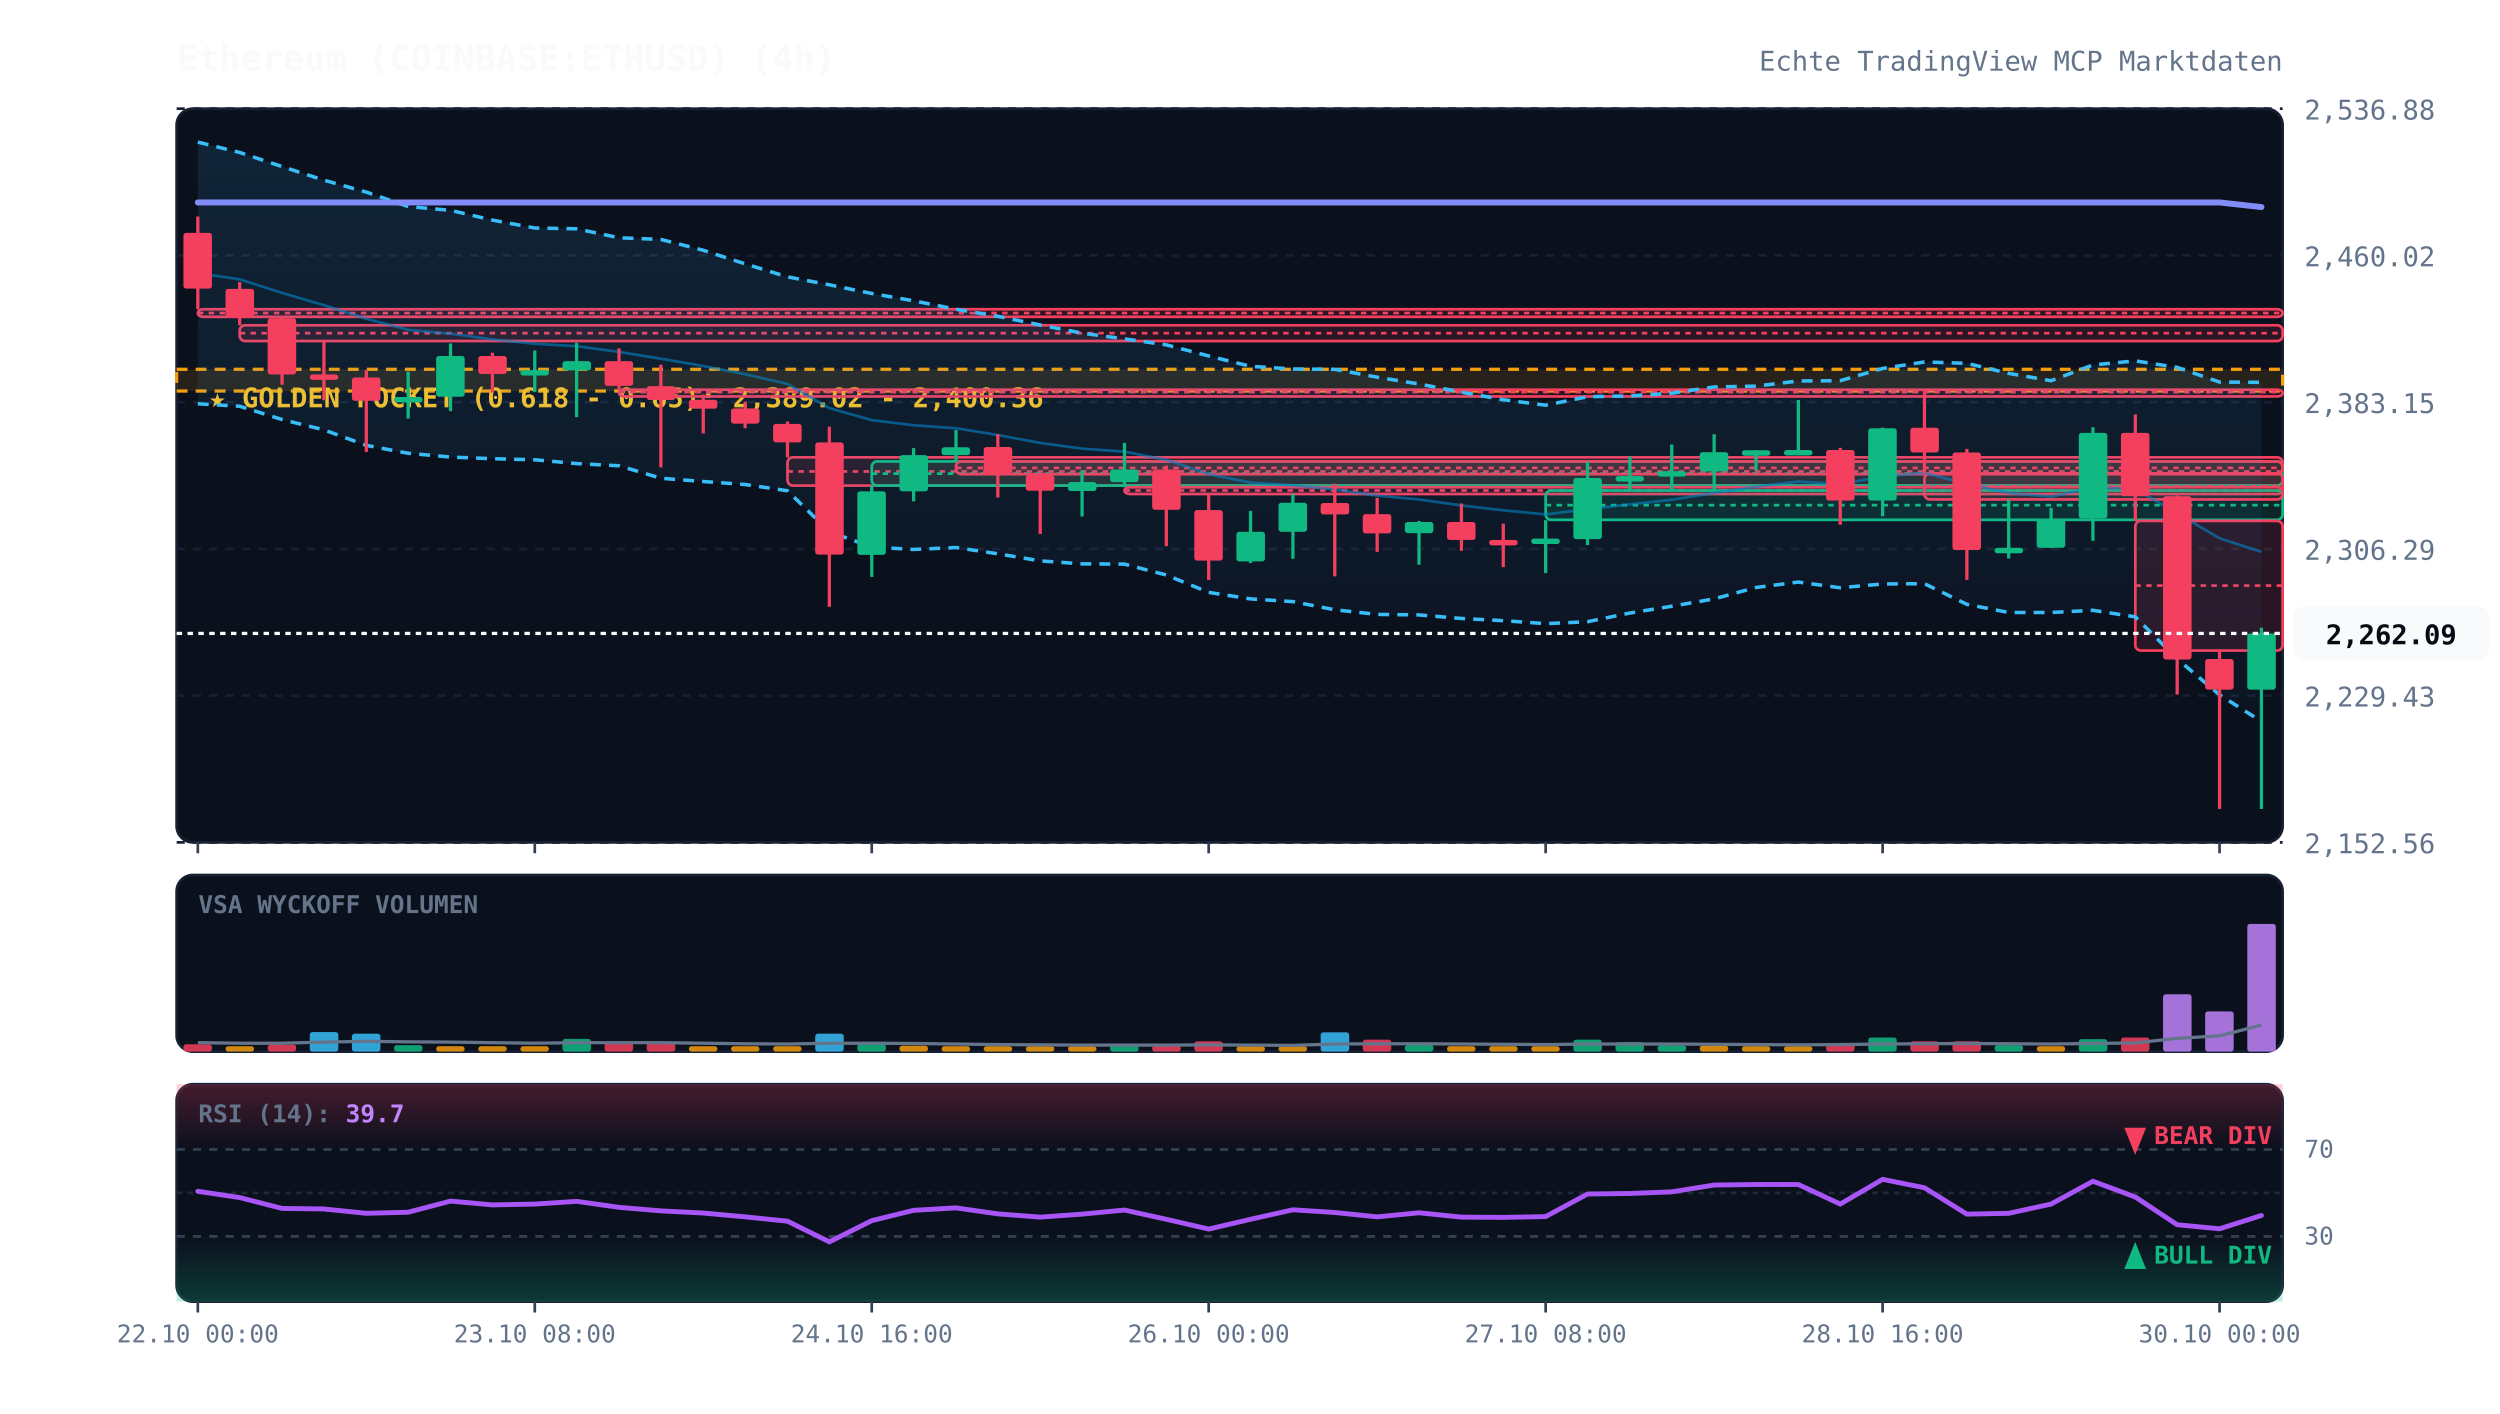
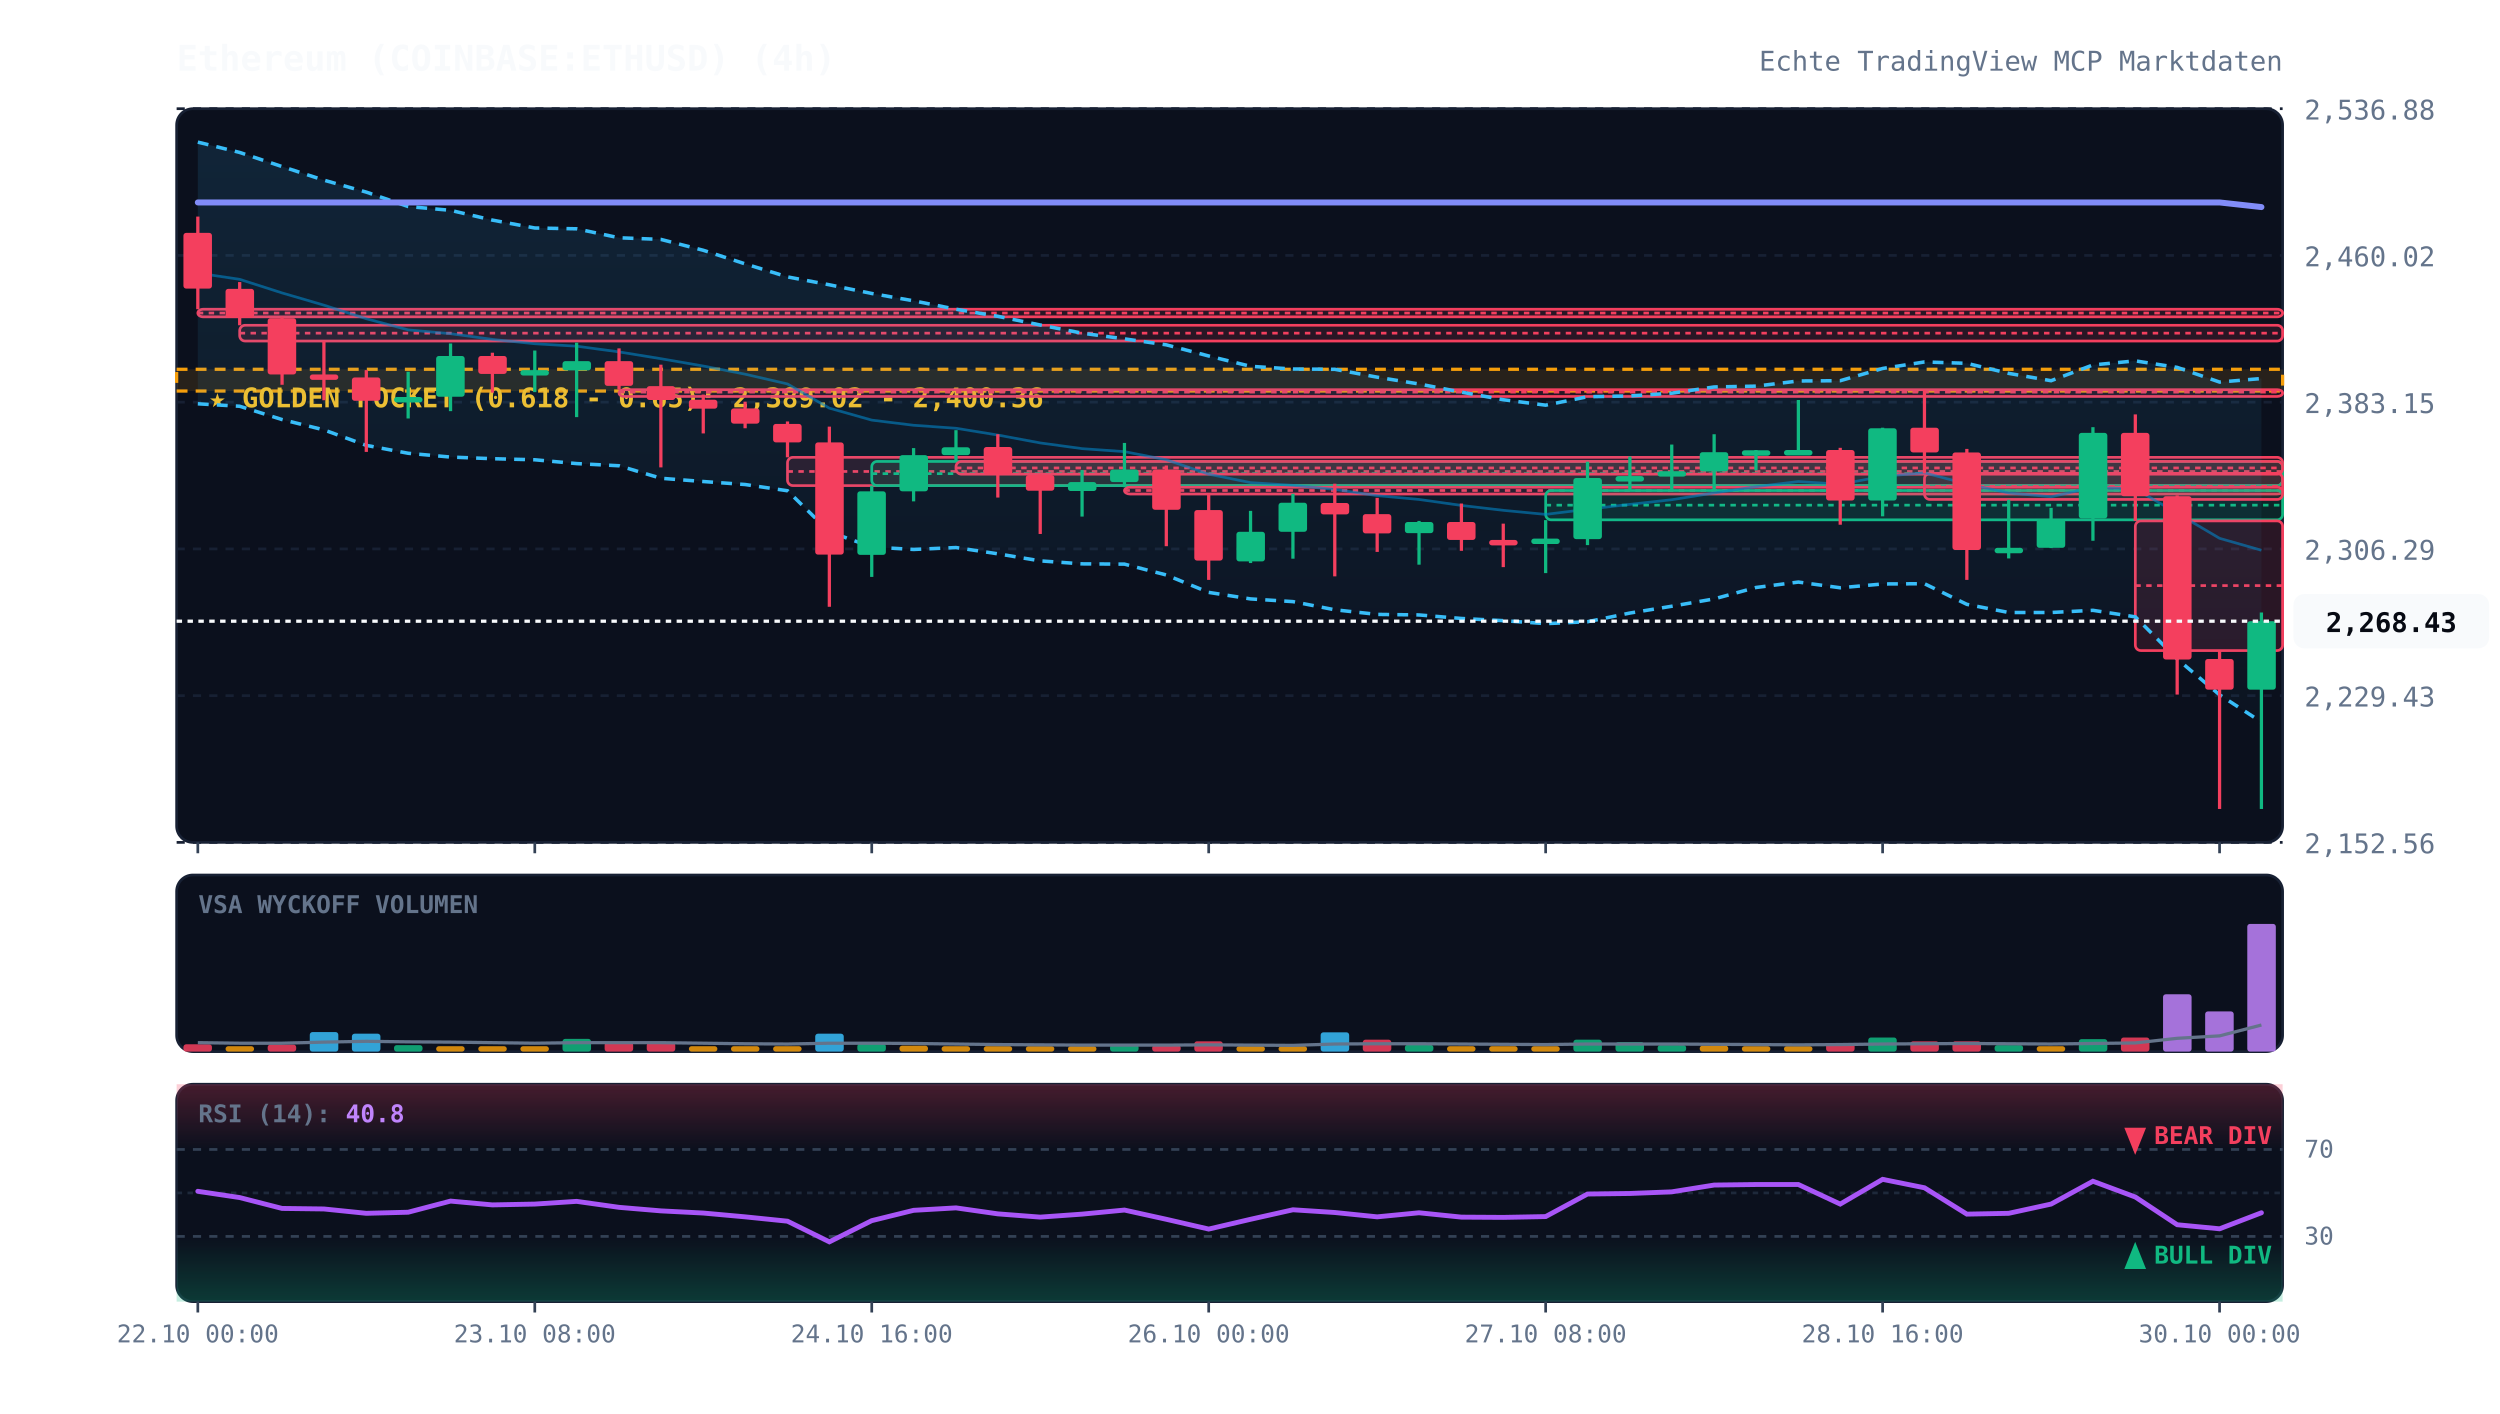
<svg xmlns="http://www.w3.org/2000/svg" viewBox="0 0 920 520" width="100%" height="100%" style="background:#070a13; font-family:'JetBrains Mono', monospace;">
  <defs>
    <linearGradient id="cloud-grad" x1="0%" y1="0%" x2="0%" y2="100%">
      <stop offset="0%" stop-color="#38bdf8" stop-opacity="0.12" />
      <stop offset="100%" stop-color="#38bdf8" stop-opacity="0.02" />
    </linearGradient>
    <linearGradient id="rsi-overbought" x1="0%" y1="0%" x2="0%" y2="100%">
      <stop offset="0%" stop-color="#f43f5e" stop-opacity="0.25" />
      <stop offset="100%" stop-color="#f43f5e" stop-opacity="0.0" />
    </linearGradient>
    <linearGradient id="rsi-oversold" x1="0%" y1="0%" x2="0%" y2="100%">
      <stop offset="0%" stop-color="#10b981" stop-opacity="0.0" />
      <stop offset="100%" stop-color="#10b981" stop-opacity="0.25" />
    </linearGradient>
  </defs>
  <rect x="65" y="40" width="775" height="270" fill="#0b101d" rx="6" stroke="#172033" stroke-width="1" />
  <rect x="65" y="322" width="775" height="65" fill="#0b101d" rx="6" stroke="#172033" stroke-width="1" />
  <rect x="65" y="399" width="775" height="80" fill="#0b101d" rx="6" stroke="#172033" stroke-width="1" />
  <line x1="65" y1="310.0" x2="840" y2="310.0" stroke="#172033" stroke-dasharray="3,3" stroke-width="1" />
  <text x="848" y="314.0" fill="#64748b" font-size="10" text-anchor="start">2,152.56</text>
  <line x1="65" y1="256.0" x2="840" y2="256.0" stroke="#172033" stroke-dasharray="3,3" stroke-width="1" />
  <text x="848" y="260.0" fill="#64748b" font-size="10" text-anchor="start">2,229.43</text>
  <line x1="65" y1="202.0" x2="840" y2="202.0" stroke="#172033" stroke-dasharray="3,3" stroke-width="1" />
  <text x="848" y="206.0" fill="#64748b" font-size="10" text-anchor="start">2,306.29</text>
  <line x1="65" y1="148.0" x2="840" y2="148.0" stroke="#172033" stroke-dasharray="3,3" stroke-width="1" />
  <text x="848" y="152.0" fill="#64748b" font-size="10" text-anchor="start">2,383.15</text>
  <line x1="65" y1="94.0" x2="840" y2="94.0" stroke="#172033" stroke-dasharray="3,3" stroke-width="1" />
  <text x="848" y="98.0" fill="#64748b" font-size="10" text-anchor="start">2,460.02</text>
  <line x1="65" y1="40.0" x2="840" y2="40.0" stroke="#172033" stroke-dasharray="3,3" stroke-width="1" />
  <text x="848" y="44.0" fill="#64748b" font-size="10" text-anchor="start">2,536.88</text>
  <rect x="65" y="135.9" width="775" height="8.0" fill="rgba(245, 158, 11, 0.12)" stroke="#f59e0b" stroke-dasharray="4,3" stroke-width="1.2" />
  <text x="77" y="149.9" fill="#fbbf24" font-size="10" font-weight="bold">★ GOLDEN POCKET (0.618 - 0.65): 2,389.02 - 2,400.36</text>
  <rect x="72.8" y="113.8" width="767.2" height="2.8" fill="rgba(244, 63, 94, 0.13)" stroke="#f43f5e" stroke-width="1" rx="2" />
  <line x1="72.8" y1="115.2" x2="840" y2="115.2" stroke="#f43f5e" stroke-dasharray="2,2" stroke-width="1" />
  <rect x="88.2" y="119.7" width="751.8" height="5.8" fill="rgba(244, 63, 94, 0.13)" stroke="#f43f5e" stroke-width="1" rx="2" />
  <line x1="88.2" y1="122.6" x2="840" y2="122.6" stroke="#f43f5e" stroke-dasharray="2,2" stroke-width="1" />
  <rect x="227.8" y="143.4" width="612.2" height="2.5" fill="rgba(244, 63, 94, 0.13)" stroke="#f43f5e" stroke-width="1" rx="2" />
  <line x1="227.8" y1="144.3" x2="840" y2="144.3" stroke="#f43f5e" stroke-dasharray="2,2" stroke-width="1" />
  <rect x="289.8" y="168.3" width="550.2" height="10.4" fill="rgba(244, 63, 94, 0.13)" stroke="#f43f5e" stroke-width="1" rx="2" />
  <line x1="289.8" y1="173.5" x2="840" y2="173.5" stroke="#f43f5e" stroke-dasharray="2,2" stroke-width="1" />
  <rect x="320.8" y="169.8" width="519.2" height="8.9" fill="rgba(16, 185, 129, 0.13)" stroke="#10b981" stroke-width="1" rx="2" />
  <line x1="320.8" y1="174.3" x2="840" y2="174.3" stroke="#10b981" stroke-dasharray="2,2" stroke-width="1" />
  <rect x="351.8" y="169.8" width="488.2" height="4.7" fill="rgba(244, 63, 94, 0.13)" stroke="#f43f5e" stroke-width="1" rx="2" />
  <line x1="351.8" y1="172.2" x2="840" y2="172.2" stroke="#f43f5e" stroke-dasharray="2,2" stroke-width="1" />
  <rect x="413.8" y="179.3" width="426.2" height="2.5" fill="rgba(244, 63, 94, 0.13)" stroke="#f43f5e" stroke-width="1" rx="2" />
  <line x1="413.8" y1="180.5" x2="840" y2="180.5" stroke="#f43f5e" stroke-dasharray="2,2" stroke-width="1" />
  <rect x="568.8" y="180.5" width="271.2" height="10.8" fill="rgba(16, 185, 129, 0.13)" stroke="#10b981" stroke-width="1" rx="2" />
  <line x1="568.8" y1="185.9" x2="840" y2="185.9" stroke="#10b981" stroke-dasharray="2,2" stroke-width="1" />
  <rect x="708.2" y="174.2" width="131.8" height="9.6" fill="rgba(244, 63, 94, 0.13)" stroke="#f43f5e" stroke-width="1" rx="2" />
  <line x1="708.2" y1="179.0" x2="840" y2="179.0" stroke="#f43f5e" stroke-dasharray="2,2" stroke-width="1" />
  <rect x="785.8" y="191.7" width="54.2" height="47.7" fill="rgba(244, 63, 94, 0.13)" stroke="#f43f5e" stroke-width="1" rx="2" />
  <line x1="785.8" y1="215.5" x2="840" y2="215.5" stroke="#f43f5e" stroke-dasharray="2,2" stroke-width="1" />
-   <polygon points="72.8,52.3 88.2,56.1 103.8,61.3 119.2,66.3 134.8,70.7 150.2,76.0 165.8,77.4 181.2,81.0 196.8,83.9 212.2,84.2 227.8,87.5 243.2,88.1 258.8,92.1 274.2,97.1 289.8,101.9 305.2,104.8 320.8,108.0 336.2,110.7 351.8,113.8 367.2,116.4 382.8,119.6 398.2,122.6 413.8,124.7 429.2,126.9 444.8,131.0 460.2,134.8 475.8,135.8 491.2,135.9 506.8,138.8 522.2,141.3 537.8,144.3 553.2,147.1 568.8,149.1 584.2,146.0 599.8,145.7 615.2,144.7 630.8,142.4 646.2,142.1 661.8,140.2 677.2,140.1 692.8,135.6 708.2,133.2 723.8,133.7 739.2,137.4 754.8,140.1 770.2,134.3 785.8,132.8 801.2,135.2 816.8,140.6 832.2,140.7 832.2,265.5 816.8,255.7 801.2,242.5 785.8,227.0 770.2,224.6 754.8,225.4 739.2,225.4 723.8,222.4 708.2,214.8 692.8,214.9 677.2,216.3 661.8,214.2 646.2,216.2 630.8,220.4 615.2,223.1 599.8,225.6 584.2,228.8 568.8,229.5 553.2,228.4 537.8,227.6 522.2,226.3 506.8,226.1 491.2,224.4 475.8,221.4 460.2,220.4 444.8,218.0 429.2,211.6 413.8,207.6 398.2,207.5 382.8,206.4 367.2,203.8 351.8,201.5 336.2,202.2 320.8,201.3 305.2,195.7 289.8,180.6 274.2,178.3 258.8,177.2 243.2,176.0 227.8,171.4 212.2,170.6 196.8,169.2 181.2,168.8 165.8,168.2 150.2,166.8 134.8,163.9 119.2,158.2 103.8,154.4 88.2,149.5 72.8,148.6" fill="url(#cloud-grad)" />
-   <polyline points="72.8,52.3 88.2,56.1 103.8,61.3 119.2,66.3 134.8,70.7 150.2,76.0 165.8,77.4 181.2,81.0 196.8,83.9 212.2,84.2 227.8,87.5 243.2,88.1 258.8,92.1 274.2,97.1 289.8,101.9 305.2,104.8 320.8,108.0 336.2,110.7 351.8,113.8 367.2,116.4 382.8,119.6 398.2,122.6 413.8,124.7 429.2,126.9 444.8,131.0 460.2,134.8 475.8,135.8 491.2,135.9 506.8,138.8 522.2,141.3 537.8,144.3 553.2,147.1 568.8,149.1 584.2,146.0 599.8,145.7 615.2,144.7 630.8,142.4 646.2,142.1 661.8,140.2 677.2,140.1 692.8,135.6 708.2,133.2 723.8,133.7 739.2,137.4 754.8,140.1 770.2,134.3 785.8,132.8 801.2,135.2 816.8,140.6 832.2,140.7" fill="none" stroke="#38bdf8" stroke-width="1.3" stroke-dasharray="4,3" />
-   <polyline points="72.8,148.6 88.2,149.5 103.8,154.4 119.2,158.2 134.8,163.9 150.2,166.8 165.8,168.2 181.2,168.8 196.8,169.2 212.2,170.6 227.8,171.4 243.2,176.0 258.8,177.2 274.2,178.3 289.8,180.6 305.2,195.7 320.8,201.3 336.2,202.2 351.8,201.5 367.2,203.8 382.8,206.4 398.2,207.5 413.8,207.6 429.2,211.6 444.8,218.0 460.2,220.4 475.8,221.4 491.2,224.4 506.8,226.1 522.2,226.3 537.8,227.6 553.2,228.4 568.8,229.5 584.2,228.8 599.8,225.6 615.2,223.1 630.8,220.4 646.2,216.2 661.8,214.2 677.2,216.3 692.8,214.9 708.2,214.8 723.8,222.4 739.2,225.4 754.8,225.4 770.2,224.6 785.8,227.0 801.2,242.5 816.8,255.7 832.2,265.5" fill="none" stroke="#38bdf8" stroke-width="1.3" stroke-dasharray="4,3" />
-   <polyline points="72.8,100.5 88.2,102.8 103.8,107.8 119.2,112.3 134.8,117.3 150.2,121.4 165.8,122.8 181.2,124.9 196.8,126.5 212.2,127.4 227.8,129.5 243.2,132.0 258.8,134.7 274.2,137.7 289.8,141.3 305.2,150.2 320.8,154.6 336.2,156.5 351.8,157.6 367.2,160.1 382.8,163.0 398.2,165.1 413.8,166.2 429.2,169.2 444.8,174.5 460.2,177.6 475.8,178.6 491.2,180.1 506.8,182.4 522.2,183.8 537.8,186.0 553.2,187.8 568.8,189.3 584.2,187.4 599.8,185.6 615.2,183.9 630.8,181.4 646.2,179.1 661.8,177.2 677.2,178.2 692.8,175.3 708.2,174.0 723.8,178.1 739.2,181.4 754.8,182.8 770.2,179.4 785.8,179.9 801.2,188.9 816.8,198.1 832.2,203.1" fill="none" stroke="#0284c7" stroke-width="1.0" stroke-opacity="0.6" />
+   <polygon points="72.8,52.3 88.2,56.1 103.8,61.3 119.2,66.3 134.8,70.7 150.2,76.0 165.8,77.4 181.2,81.0 196.8,83.9 212.2,84.2 227.8,87.5 243.2,88.1 258.8,92.1 274.2,97.1 289.8,101.9 305.2,104.8 320.8,108.0 336.2,110.7 351.8,113.8 367.2,116.4 382.8,119.6 398.2,122.6 413.8,124.7 429.2,126.9 444.8,131.0 460.2,134.8 475.8,135.8 491.2,135.9 506.8,138.8 522.2,141.3 537.8,144.3 553.2,147.1 568.8,149.1 584.2,146.0 599.8,145.7 615.2,144.7 630.8,142.4 646.2,142.1 661.8,140.2 677.2,140.1 692.8,135.6 708.2,133.2 723.8,133.7 739.2,137.4 754.8,140.1 770.2,134.3 785.8,132.8 801.2,135.2 816.8,140.6 832.2,139.3 832.2,265.7 816.8,255.7 801.2,242.5 785.8,227.0 770.2,224.6 754.8,225.4 739.2,225.4 723.8,222.4 708.2,214.8 692.8,214.9 677.2,216.3 661.8,214.2 646.2,216.2 630.8,220.4 615.2,223.1 599.8,225.6 584.2,228.8 568.8,229.5 553.2,228.4 537.8,227.6 522.2,226.3 506.8,226.1 491.2,224.4 475.8,221.4 460.2,220.4 444.8,218.0 429.2,211.6 413.8,207.6 398.2,207.5 382.8,206.4 367.2,203.8 351.8,201.5 336.2,202.2 320.8,201.3 305.2,195.7 289.8,180.6 274.2,178.3 258.8,177.2 243.2,176.0 227.8,171.4 212.2,170.6 196.8,169.2 181.2,168.8 165.8,168.2 150.2,166.8 134.8,163.9 119.2,158.2 103.8,154.4 88.2,149.5 72.8,148.6" fill="url(#cloud-grad)" />
+   <polyline points="72.8,52.3 88.2,56.1 103.8,61.3 119.2,66.3 134.8,70.7 150.2,76.0 165.8,77.4 181.2,81.0 196.8,83.9 212.2,84.2 227.8,87.5 243.2,88.1 258.8,92.1 274.2,97.1 289.8,101.9 305.2,104.8 320.8,108.0 336.2,110.7 351.8,113.8 367.2,116.4 382.8,119.6 398.2,122.6 413.8,124.7 429.2,126.9 444.8,131.0 460.2,134.8 475.8,135.8 491.2,135.9 506.8,138.8 522.2,141.3 537.8,144.3 553.2,147.1 568.8,149.1 584.2,146.0 599.8,145.7 615.2,144.7 630.8,142.4 646.2,142.1 661.8,140.2 677.2,140.1 692.8,135.6 708.2,133.2 723.8,133.7 739.2,137.4 754.8,140.1 770.2,134.3 785.8,132.8 801.2,135.2 816.8,140.6 832.2,139.3" fill="none" stroke="#38bdf8" stroke-width="1.3" stroke-dasharray="4,3" />
+   <polyline points="72.8,148.6 88.2,149.5 103.8,154.4 119.2,158.2 134.8,163.9 150.2,166.8 165.8,168.2 181.2,168.8 196.8,169.2 212.2,170.6 227.8,171.4 243.2,176.0 258.8,177.2 274.2,178.3 289.8,180.6 305.2,195.7 320.8,201.3 336.2,202.2 351.8,201.5 367.2,203.8 382.8,206.4 398.2,207.5 413.8,207.6 429.2,211.6 444.8,218.0 460.2,220.4 475.8,221.4 491.2,224.4 506.8,226.1 522.2,226.3 537.8,227.6 553.2,228.4 568.8,229.5 584.2,228.8 599.8,225.6 615.2,223.1 630.8,220.4 646.2,216.2 661.8,214.2 677.2,216.3 692.8,214.9 708.2,214.8 723.8,222.4 739.2,225.4 754.8,225.4 770.2,224.6 785.8,227.0 801.2,242.5 816.8,255.7 832.2,265.7" fill="none" stroke="#38bdf8" stroke-width="1.3" stroke-dasharray="4,3" />
+   <polyline points="72.8,100.5 88.2,102.8 103.8,107.8 119.2,112.3 134.8,117.3 150.2,121.4 165.8,122.8 181.2,124.9 196.8,126.5 212.2,127.4 227.8,129.5 243.2,132.0 258.8,134.7 274.2,137.7 289.8,141.3 305.2,150.2 320.8,154.6 336.2,156.5 351.8,157.6 367.2,160.1 382.8,163.0 398.2,165.1 413.8,166.2 429.2,169.2 444.8,174.5 460.2,177.6 475.8,178.6 491.2,180.1 506.8,182.4 522.2,183.8 537.8,186.0 553.2,187.8 568.8,189.3 584.2,187.4 599.8,185.6 615.2,183.9 630.8,181.4 646.2,179.1 661.8,177.2 677.2,178.2 692.8,175.3 708.2,174.0 723.8,178.1 739.2,181.4 754.8,182.8 770.2,179.4 785.8,179.9 801.2,188.9 816.8,198.1 832.2,202.5" fill="none" stroke="#0284c7" stroke-width="1.0" stroke-opacity="0.6" />
  <polyline points="72.8,74.5 88.2,74.5 103.8,74.5 119.2,74.5 134.8,74.5 150.2,74.5 165.8,74.5 181.2,74.5 196.8,74.5 212.2,74.5 227.8,74.5 243.2,74.5 258.8,74.5 274.2,74.5 289.8,74.5 305.2,74.5 320.8,74.5 336.2,74.5 351.8,74.5 367.2,74.5 382.8,74.5 398.2,74.5 413.8,74.5 429.2,74.5 444.8,74.5 460.2,74.5 475.8,74.5 491.2,74.5 506.8,74.5 522.2,74.5 537.8,74.5 553.2,74.5 568.8,74.5 584.2,74.5 599.8,74.5 615.2,74.5 630.8,74.5 646.2,74.5 661.8,74.5 677.2,74.5 692.8,74.5 708.2,74.5 723.8,74.5 739.2,74.5 754.8,74.5 770.2,74.5 785.8,74.5 801.2,74.5 816.8,74.5 832.2,76.2" fill="none" stroke="#818cf8" stroke-width="2.2" stroke-linecap="round" />
  <line x1="72.8" y1="79.7" x2="72.8" y2="113.8" stroke="#f43f5e" stroke-width="1.2" />
  <rect x="67.5" y="85.7" width="10.5" height="20.5" fill="#f43f5e" rx="1" />
  <line x1="88.2" y1="103.8" x2="88.2" y2="119.7" stroke="#f43f5e" stroke-width="1.2" />
  <rect x="83.0" y="106.3" width="10.5" height="10.7" fill="#f43f5e" rx="1" />
  <line x1="103.8" y1="116.6" x2="103.8" y2="141.6" stroke="#f43f5e" stroke-width="1.2" />
  <rect x="98.5" y="117.1" width="10.5" height="20.7" fill="#f43f5e" rx="1" />
  <line x1="119.2" y1="125.5" x2="119.2" y2="147.3" stroke="#f43f5e" stroke-width="1.2" />
  <rect x="114.0" y="137.8" width="10.5" height="2.0" fill="#f43f5e" rx="1" />
  <line x1="134.8" y1="136.2" x2="134.8" y2="166.3" stroke="#f43f5e" stroke-width="1.2" />
  <rect x="129.5" y="138.9" width="10.5" height="8.6" fill="#f43f5e" rx="1" />
  <line x1="150.2" y1="136.8" x2="150.2" y2="154.0" stroke="#10b981" stroke-width="1.2" />
  <rect x="145.0" y="146.1" width="10.5" height="2.0" fill="#10b981" rx="1" />
  <line x1="165.8" y1="126.4" x2="165.8" y2="151.3" stroke="#10b981" stroke-width="1.2" />
  <rect x="160.5" y="131.0" width="10.5" height="15.0" fill="#10b981" rx="1" />
  <line x1="181.2" y1="129.8" x2="181.2" y2="144.5" stroke="#f43f5e" stroke-width="1.2" />
  <rect x="176.0" y="131.0" width="10.5" height="6.6" fill="#f43f5e" rx="1" />
  <line x1="196.8" y1="129.0" x2="196.8" y2="144.3" stroke="#10b981" stroke-width="1.2" />
  <rect x="191.5" y="136.2" width="10.5" height="2.0" fill="#10b981" rx="1" />
  <line x1="212.2" y1="126.1" x2="212.2" y2="153.5" stroke="#10b981" stroke-width="1.2" />
  <rect x="207.0" y="132.9" width="10.5" height="3.4" fill="#10b981" rx="1" />
  <line x1="227.8" y1="128.2" x2="227.8" y2="143.4" stroke="#f43f5e" stroke-width="1.2" />
  <rect x="222.5" y="132.9" width="10.5" height="9.1" fill="#f43f5e" rx="1" />
  <line x1="243.2" y1="134.2" x2="243.2" y2="172.0" stroke="#f43f5e" stroke-width="1.2" />
  <rect x="238.0" y="142.1" width="10.5" height="5.1" fill="#f43f5e" rx="1" />
  <line x1="258.8" y1="145.2" x2="258.8" y2="159.5" stroke="#f43f5e" stroke-width="1.2" />
  <rect x="253.5" y="147.1" width="10.5" height="3.3" fill="#f43f5e" rx="1" />
  <line x1="274.2" y1="147.8" x2="274.2" y2="157.6" stroke="#f43f5e" stroke-width="1.2" />
  <rect x="269.0" y="150.3" width="10.5" height="5.6" fill="#f43f5e" rx="1" />
  <line x1="289.8" y1="155.1" x2="289.8" y2="168.3" stroke="#f43f5e" stroke-width="1.2" />
  <rect x="284.5" y="156.0" width="10.5" height="6.8" fill="#f43f5e" rx="1" />
  <line x1="305.2" y1="157.0" x2="305.2" y2="223.3" stroke="#f43f5e" stroke-width="1.2" />
  <rect x="300.0" y="162.8" width="10.5" height="41.3" fill="#f43f5e" rx="1" />
  <line x1="320.8" y1="178.7" x2="320.8" y2="212.3" stroke="#10b981" stroke-width="1.2" />
  <rect x="315.5" y="180.8" width="10.5" height="23.4" fill="#10b981" rx="1" />
  <line x1="336.2" y1="164.9" x2="336.2" y2="184.5" stroke="#10b981" stroke-width="1.2" />
  <rect x="331.0" y="167.5" width="10.5" height="13.3" fill="#10b981" rx="1" />
  <line x1="351.8" y1="158.3" x2="351.8" y2="169.8" stroke="#10b981" stroke-width="1.2" />
  <rect x="346.5" y="164.6" width="10.5" height="2.9" fill="#10b981" rx="1" />
  <line x1="367.2" y1="159.8" x2="367.2" y2="183.1" stroke="#f43f5e" stroke-width="1.2" />
  <rect x="362.0" y="164.5" width="10.5" height="10.2" fill="#f43f5e" rx="1" />
  <line x1="382.8" y1="174.5" x2="382.8" y2="196.5" stroke="#f43f5e" stroke-width="1.2" />
  <rect x="377.5" y="174.8" width="10.5" height="5.8" fill="#f43f5e" rx="1" />
  <line x1="398.2" y1="173.0" x2="398.2" y2="190.1" stroke="#10b981" stroke-width="1.2" />
  <rect x="393.0" y="177.4" width="10.5" height="3.3" fill="#10b981" rx="1" />
  <line x1="413.8" y1="163.0" x2="413.8" y2="179.3" stroke="#10b981" stroke-width="1.2" />
  <rect x="408.5" y="172.8" width="10.5" height="4.6" fill="#10b981" rx="1" />
  <line x1="429.2" y1="171.3" x2="429.2" y2="201.0" stroke="#f43f5e" stroke-width="1.2" />
  <rect x="424.0" y="172.8" width="10.5" height="14.8" fill="#f43f5e" rx="1" />
  <line x1="444.8" y1="181.6" x2="444.8" y2="213.4" stroke="#f43f5e" stroke-width="1.2" />
  <rect x="439.5" y="187.7" width="10.5" height="18.6" fill="#f43f5e" rx="1" />
  <line x1="460.2" y1="188.0" x2="460.2" y2="207.2" stroke="#10b981" stroke-width="1.2" />
  <rect x="455.0" y="195.7" width="10.5" height="10.9" fill="#10b981" rx="1" />
  <line x1="475.8" y1="181.7" x2="475.8" y2="205.6" stroke="#10b981" stroke-width="1.2" />
  <rect x="470.5" y="185.0" width="10.5" height="10.7" fill="#10b981" rx="1" />
  <line x1="491.2" y1="178.0" x2="491.2" y2="212.1" stroke="#f43f5e" stroke-width="1.2" />
  <rect x="486.0" y="185.1" width="10.5" height="4.2" fill="#f43f5e" rx="1" />
  <line x1="506.8" y1="183.2" x2="506.8" y2="203.1" stroke="#f43f5e" stroke-width="1.2" />
  <rect x="501.5" y="189.2" width="10.5" height="7.1" fill="#f43f5e" rx="1" />
  <line x1="522.2" y1="191.7" x2="522.2" y2="207.8" stroke="#10b981" stroke-width="1.2" />
  <rect x="517.0" y="192.1" width="10.5" height="4.1" fill="#10b981" rx="1" />
  <line x1="537.8" y1="185.3" x2="537.8" y2="202.7" stroke="#f43f5e" stroke-width="1.2" />
  <rect x="532.5" y="192.1" width="10.5" height="6.6" fill="#f43f5e" rx="1" />
  <line x1="553.2" y1="192.7" x2="553.2" y2="208.7" stroke="#f43f5e" stroke-width="1.2" />
  <rect x="548.0" y="198.7" width="10.5" height="2.0" fill="#f43f5e" rx="1" />
  <line x1="568.8" y1="191.4" x2="568.8" y2="210.9" stroke="#10b981" stroke-width="1.2" />
  <rect x="563.5" y="198.2" width="10.5" height="2.0" fill="#10b981" rx="1" />
  <line x1="584.2" y1="169.9" x2="584.2" y2="200.6" stroke="#10b981" stroke-width="1.2" />
  <rect x="579.0" y="175.9" width="10.5" height="22.5" fill="#10b981" rx="1" />
  <line x1="599.8" y1="168.0" x2="599.8" y2="180.5" stroke="#10b981" stroke-width="1.2" />
  <rect x="594.5" y="175.2" width="10.5" height="2.0" fill="#10b981" rx="1" />
  <line x1="615.2" y1="163.6" x2="615.2" y2="180.6" stroke="#10b981" stroke-width="1.2" />
  <rect x="610.0" y="173.4" width="10.5" height="2.0" fill="#10b981" rx="1" />
  <line x1="630.8" y1="159.8" x2="630.8" y2="180.1" stroke="#10b981" stroke-width="1.2" />
  <rect x="625.5" y="166.4" width="10.5" height="7.1" fill="#10b981" rx="1" />
  <line x1="646.2" y1="165.6" x2="646.2" y2="173.1" stroke="#10b981" stroke-width="1.2" />
  <rect x="641.0" y="165.7" width="10.5" height="2.0" fill="#10b981" rx="1" />
  <line x1="661.8" y1="147.2" x2="661.8" y2="167.3" stroke="#10b981" stroke-width="1.2" />
  <rect x="656.5" y="165.6" width="10.5" height="2.0" fill="#10b981" rx="1" />
  <line x1="677.2" y1="164.8" x2="677.2" y2="193.1" stroke="#f43f5e" stroke-width="1.2" />
  <rect x="672.0" y="165.6" width="10.5" height="18.6" fill="#f43f5e" rx="1" />
  <line x1="692.8" y1="157.4" x2="692.8" y2="190.0" stroke="#10b981" stroke-width="1.2" />
  <rect x="687.5" y="157.6" width="10.5" height="26.6" fill="#10b981" rx="1" />
  <line x1="708.2" y1="143.5" x2="708.2" y2="174.2" stroke="#f43f5e" stroke-width="1.2" />
  <rect x="703.0" y="157.4" width="10.5" height="9.1" fill="#f43f5e" rx="1" />
  <line x1="723.8" y1="165.2" x2="723.8" y2="213.4" stroke="#f43f5e" stroke-width="1.2" />
  <rect x="718.5" y="166.5" width="10.5" height="35.9" fill="#f43f5e" rx="1" />
  <line x1="739.2" y1="183.9" x2="739.2" y2="205.5" stroke="#10b981" stroke-width="1.2" />
  <rect x="734.0" y="201.6" width="10.5" height="2.0" fill="#10b981" rx="1" />
  <line x1="754.8" y1="186.9" x2="754.8" y2="201.7" stroke="#10b981" stroke-width="1.2" />
  <rect x="749.5" y="191.0" width="10.5" height="10.6" fill="#10b981" rx="1" />
  <line x1="770.2" y1="157.2" x2="770.2" y2="199.0" stroke="#10b981" stroke-width="1.2" />
  <rect x="765.0" y="159.3" width="10.5" height="31.5" fill="#10b981" rx="1" />
  <line x1="785.8" y1="152.5" x2="785.8" y2="191.7" stroke="#f43f5e" stroke-width="1.2" />
  <rect x="780.5" y="159.3" width="10.5" height="23.3" fill="#f43f5e" rx="1" />
  <line x1="801.2" y1="182.3" x2="801.2" y2="255.6" stroke="#f43f5e" stroke-width="1.2" />
  <rect x="796.0" y="182.6" width="10.5" height="60.1" fill="#f43f5e" rx="1" />
  <line x1="816.8" y1="239.3" x2="816.8" y2="297.7" stroke="#f43f5e" stroke-width="1.2" />
  <rect x="811.5" y="242.5" width="10.5" height="11.3" fill="#f43f5e" rx="1" />
-   <line x1="832.2" y1="231.0" x2="832.2" y2="297.7" stroke="#10b981" stroke-width="1.2" />
-   <rect x="827.0" y="233.1" width="10.5" height="20.7" fill="#10b981" rx="1" />
-   <line x1="65" y1="233.1" x2="840" y2="233.1" stroke="#f8fafc" stroke-width="1.2" stroke-dasharray="2,2" />
-   <rect x="844" y="223.1" width="72" height="20" fill="#f8fafc" rx="4" />
-   <text x="880" y="237.1" fill="#070a13" font-size="10" font-weight="bold" text-anchor="middle">2,262.09</text>
+   <line x1="832.2" y1="225.4" x2="832.2" y2="297.7" stroke="#10b981" stroke-width="1.2" />
+   <rect x="827.0" y="228.6" width="10.5" height="25.2" fill="#10b981" rx="1" />
+   <line x1="65" y1="228.6" x2="840" y2="228.6" stroke="#f8fafc" stroke-width="1.2" stroke-dasharray="2,2" />
+   <rect x="844" y="218.6" width="72" height="20" fill="#f8fafc" rx="4" />
+   <text x="880" y="232.6" fill="#070a13" font-size="10" font-weight="bold" text-anchor="middle">2,268.43</text>
  <text x="73" y="336" fill="#64748b" font-size="9" font-weight="bold">VSA WYCKOFF VOLUMEN</text>
  <rect x="67.5" y="384.3" width="10.5" height="2.7" fill="#f43f5e" opacity="0.85" rx="1" />
  <rect x="83.0" y="385.0" width="10.5" height="2.0" fill="#f59e0b" opacity="0.85" rx="1" />
  <rect x="98.5" y="384.4" width="10.5" height="2.6" fill="#f43f5e" opacity="0.85" rx="1" />
  <rect x="114.0" y="379.8" width="10.5" height="7.2" fill="#38bdf8" opacity="0.85" rx="1" />
  <rect x="129.5" y="380.4" width="10.5" height="6.6" fill="#38bdf8" opacity="0.85" rx="1" />
  <rect x="145.0" y="384.6" width="10.5" height="2.4" fill="#10b981" opacity="0.85" rx="1" />
  <rect x="160.5" y="385.0" width="10.5" height="2.0" fill="#f59e0b" opacity="0.85" rx="1" />
  <rect x="176.0" y="385.0" width="10.5" height="2.0" fill="#f59e0b" opacity="0.85" rx="1" />
  <rect x="191.5" y="385.0" width="10.5" height="2.0" fill="#f59e0b" opacity="0.85" rx="1" />
  <rect x="207.0" y="382.3" width="10.5" height="4.7" fill="#10b981" opacity="0.85" rx="1" />
  <rect x="222.5" y="383.6" width="10.5" height="3.4" fill="#f43f5e" opacity="0.85" rx="1" />
  <rect x="238.0" y="383.7" width="10.5" height="3.3" fill="#f43f5e" opacity="0.85" rx="1" />
  <rect x="253.5" y="385.0" width="10.5" height="2.0" fill="#f59e0b" opacity="0.85" rx="1" />
  <rect x="269.0" y="385.0" width="10.5" height="2.0" fill="#f59e0b" opacity="0.85" rx="1" />
  <rect x="284.5" y="385.0" width="10.5" height="2.0" fill="#f59e0b" opacity="0.85" rx="1" />
  <rect x="300.0" y="380.4" width="10.5" height="6.6" fill="#38bdf8" opacity="0.85" rx="1" />
  <rect x="315.5" y="384.1" width="10.5" height="2.9" fill="#10b981" opacity="0.85" rx="1" />
  <rect x="331.0" y="384.8" width="10.5" height="2.2" fill="#f59e0b" opacity="0.85" rx="1" />
  <rect x="346.5" y="385.0" width="10.5" height="2.0" fill="#f59e0b" opacity="0.85" rx="1" />
  <rect x="362.0" y="385.0" width="10.5" height="2.0" fill="#f59e0b" opacity="0.85" rx="1" />
  <rect x="377.5" y="385.0" width="10.5" height="2.0" fill="#f59e0b" opacity="0.85" rx="1" />
  <rect x="393.0" y="385.0" width="10.5" height="2.0" fill="#f59e0b" opacity="0.85" rx="1" />
  <rect x="408.5" y="384.4" width="10.5" height="2.6" fill="#10b981" opacity="0.85" rx="1" />
  <rect x="424.0" y="384.6" width="10.5" height="2.4" fill="#f43f5e" opacity="0.85" rx="1" />
  <rect x="439.5" y="383.2" width="10.5" height="3.8" fill="#f43f5e" opacity="0.85" rx="1" />
  <rect x="455.0" y="385.0" width="10.5" height="2.0" fill="#f59e0b" opacity="0.85" rx="1" />
  <rect x="470.5" y="385.0" width="10.5" height="2.0" fill="#f59e0b" opacity="0.85" rx="1" />
  <rect x="486.0" y="379.9" width="10.5" height="7.1" fill="#38bdf8" opacity="0.85" rx="1" />
  <rect x="501.5" y="382.6" width="10.5" height="4.4" fill="#f43f5e" opacity="0.85" rx="1" />
  <rect x="517.0" y="384.5" width="10.5" height="2.5" fill="#10b981" opacity="0.85" rx="1" />
  <rect x="532.5" y="385.0" width="10.5" height="2.0" fill="#f59e0b" opacity="0.85" rx="1" />
  <rect x="548.0" y="385.0" width="10.5" height="2.0" fill="#f59e0b" opacity="0.85" rx="1" />
  <rect x="563.5" y="385.0" width="10.5" height="2.0" fill="#f59e0b" opacity="0.85" rx="1" />
  <rect x="579.0" y="382.6" width="10.5" height="4.4" fill="#10b981" opacity="0.85" rx="1" />
  <rect x="594.5" y="383.5" width="10.5" height="3.5" fill="#10b981" opacity="0.85" rx="1" />
  <rect x="610.0" y="384.6" width="10.5" height="2.4" fill="#10b981" opacity="0.85" rx="1" />
  <rect x="625.5" y="384.8" width="10.5" height="2.2" fill="#f59e0b" opacity="0.85" rx="1" />
  <rect x="641.0" y="385.0" width="10.5" height="2.0" fill="#f59e0b" opacity="0.85" rx="1" />
  <rect x="656.5" y="385.0" width="10.5" height="2.0" fill="#f59e0b" opacity="0.85" rx="1" />
  <rect x="672.0" y="383.9" width="10.5" height="3.1" fill="#f43f5e" opacity="0.85" rx="1" />
  <rect x="687.5" y="381.8" width="10.5" height="5.2" fill="#10b981" opacity="0.85" rx="1" />
  <rect x="703.0" y="383.2" width="10.5" height="3.8" fill="#f43f5e" opacity="0.85" rx="1" />
  <rect x="718.5" y="383.2" width="10.5" height="3.8" fill="#f43f5e" opacity="0.85" rx="1" />
  <rect x="734.0" y="384.6" width="10.5" height="2.4" fill="#10b981" opacity="0.85" rx="1" />
  <rect x="749.5" y="385.0" width="10.5" height="2.0" fill="#f59e0b" opacity="0.85" rx="1" />
  <rect x="765.0" y="382.4" width="10.5" height="4.6" fill="#10b981" opacity="0.85" rx="1" />
  <rect x="780.5" y="381.8" width="10.5" height="5.2" fill="#f43f5e" opacity="0.85" rx="1" />
  <rect x="796.0" y="365.9" width="10.5" height="21.1" fill="#c084fc" opacity="0.85" rx="1" />
  <rect x="811.5" y="372.2" width="10.5" height="14.8" fill="#c084fc" opacity="0.85" rx="1" />
  <rect x="827.0" y="340.0" width="10.5" height="47.0" fill="#c084fc" opacity="0.85" rx="1" />
  <polyline points="72.8,383.7 88.2,383.9 103.8,383.9 119.2,383.5 134.8,383.2 150.2,383.4 165.8,383.5 181.2,383.7 196.8,383.9 212.2,383.7 227.8,383.7 243.2,383.7 258.8,383.9 274.2,384.1 289.8,384.2 305.2,383.9 320.8,383.9 336.2,384.0 351.8,384.2 367.2,384.4 382.8,384.5 398.2,384.6 413.8,384.6 429.2,384.6 444.8,384.5 460.2,384.6 475.8,384.7 491.2,384.2 506.8,384.1 522.2,384.1 537.8,384.2 553.2,384.3 568.8,384.4 584.2,384.2 599.8,384.2 615.2,384.2 630.8,384.3 646.2,384.4 661.8,384.5 677.2,384.4 692.8,384.2 708.2,384.1 723.8,384.0 739.2,384.1 754.8,384.2 770.2,384.0 785.8,383.8 801.2,382.1 816.8,381.2 832.2,377.2" fill="none" stroke="#64748b" stroke-width="1.2" />
  <rect x="65" y="399" width="775" height="24.0" fill="url(#rsi-overbought)" />
  <rect x="65" y="455.0" width="775" height="24.0" fill="url(#rsi-oversold)" />
  <line x1="65" y1="423.0" x2="840" y2="423.0" stroke="#334155" stroke-dasharray="3,3" stroke-width="1" />
  <text x="848" y="426.0" fill="#64748b" font-size="9">70</text>
  <line x1="65" y1="439.0" x2="840" y2="439.0" stroke="#1e293b" stroke-dasharray="2,2" stroke-width="1" />
  <line x1="65" y1="455.0" x2="840" y2="455.0" stroke="#334155" stroke-dasharray="3,3" stroke-width="1" />
  <text x="848" y="458.0" fill="#64748b" font-size="9">30</text>
-   <polyline points="72.8,438.4 88.2,440.7 103.8,444.7 119.2,444.9 134.8,446.5 150.2,446.1 165.8,442.0 181.2,443.4 196.8,443.1 212.2,442.1 227.8,444.3 243.2,445.6 258.8,446.4 274.2,447.8 289.8,449.4 305.2,457.0 320.8,449.2 336.2,445.4 351.8,444.5 367.2,446.7 382.8,447.9 398.2,446.8 413.8,445.3 429.2,448.7 444.8,452.3 460.2,448.7 475.8,445.2 491.2,446.2 506.8,447.8 522.2,446.3 537.8,447.9 553.2,448.0 568.8,447.7 584.2,439.4 599.8,439.2 615.2,438.6 630.8,436.1 646.2,435.9 661.8,435.9 677.2,443.1 692.8,434.0 708.2,437.1 723.8,446.8 739.2,446.5 754.8,443.1 770.2,434.7 785.8,440.5 801.2,450.7 816.8,452.2 832.2,447.3" fill="none" stroke="#a855f7" stroke-width="1.8" stroke-linecap="round" />
+   <polyline points="72.8,438.4 88.2,440.7 103.8,444.7 119.2,444.9 134.8,446.5 150.2,446.1 165.8,442.0 181.2,443.4 196.8,443.1 212.2,442.1 227.8,444.3 243.2,445.6 258.8,446.4 274.2,447.8 289.8,449.4 305.2,457.0 320.8,449.2 336.2,445.4 351.8,444.5 367.2,446.7 382.8,447.9 398.2,446.8 413.8,445.3 429.2,448.7 444.8,452.3 460.2,448.7 475.8,445.2 491.2,446.2 506.8,447.8 522.2,446.3 537.8,447.9 553.2,448.0 568.8,447.7 584.2,439.4 599.8,439.2 615.2,438.6 630.8,436.1 646.2,435.9 661.8,435.9 677.2,443.1 692.8,434.0 708.2,437.1 723.8,446.8 739.2,446.5 754.8,443.1 770.2,434.7 785.8,440.5 801.2,450.7 816.8,452.2 832.2,446.3" fill="none" stroke="#a855f7" stroke-width="1.8" stroke-linecap="round" />
  <g transform="translate(785.75, 467)">
    <path d="M 0 -10 L 4 0 L -4 0 Z" fill="#10b981" />
    <text x="7" y="-2" fill="#10b981" font-size="9" font-weight="bold">BULL DIV</text>
  </g>
  <g transform="translate(785.75, 415)">
    <path d="M 0 10 L 4 0 L -4 0 Z" fill="#f43f5e" />
    <text x="7" y="6" fill="#f43f5e" font-size="9" font-weight="bold">BEAR DIV</text>
  </g>
-   <text x="73" y="413" fill="#64748b" font-size="9" font-weight="bold">RSI (14): <tspan fill="#c084fc">39.7</tspan>
+   <text x="73" y="413" fill="#64748b" font-size="9" font-weight="bold">RSI (14): <tspan fill="#c084fc">40.8</tspan>
  </text>
  <line x1="72.8" y1="310" x2="72.8" y2="314" stroke="#334155" stroke-width="1" />
  <line x1="72.8" y1="479" x2="72.8" y2="483" stroke="#334155" stroke-width="1" />
  <text x="72.8" y="494" fill="#64748b" font-size="9" text-anchor="middle">22.10 00:00</text>
  <line x1="196.8" y1="310" x2="196.8" y2="314" stroke="#334155" stroke-width="1" />
  <line x1="196.8" y1="479" x2="196.8" y2="483" stroke="#334155" stroke-width="1" />
  <text x="196.8" y="494" fill="#64748b" font-size="9" text-anchor="middle">23.10 08:00</text>
  <line x1="320.8" y1="310" x2="320.8" y2="314" stroke="#334155" stroke-width="1" />
  <line x1="320.8" y1="479" x2="320.8" y2="483" stroke="#334155" stroke-width="1" />
  <text x="320.8" y="494" fill="#64748b" font-size="9" text-anchor="middle">24.10 16:00</text>
  <line x1="444.8" y1="310" x2="444.8" y2="314" stroke="#334155" stroke-width="1" />
  <line x1="444.8" y1="479" x2="444.8" y2="483" stroke="#334155" stroke-width="1" />
  <text x="444.8" y="494" fill="#64748b" font-size="9" text-anchor="middle">26.10 00:00</text>
  <line x1="568.8" y1="310" x2="568.8" y2="314" stroke="#334155" stroke-width="1" />
  <line x1="568.8" y1="479" x2="568.8" y2="483" stroke="#334155" stroke-width="1" />
  <text x="568.8" y="494" fill="#64748b" font-size="9" text-anchor="middle">27.10 08:00</text>
  <line x1="692.8" y1="310" x2="692.8" y2="314" stroke="#334155" stroke-width="1" />
  <line x1="692.8" y1="479" x2="692.8" y2="483" stroke="#334155" stroke-width="1" />
  <text x="692.8" y="494" fill="#64748b" font-size="9" text-anchor="middle">28.10 16:00</text>
  <line x1="816.8" y1="310" x2="816.8" y2="314" stroke="#334155" stroke-width="1" />
  <line x1="816.8" y1="479" x2="816.8" y2="483" stroke="#334155" stroke-width="1" />
  <text x="816.8" y="494" fill="#64748b" font-size="9" text-anchor="middle">30.10 00:00</text>
  <text x="65" y="26" fill="#f8fafc" font-size="13" font-weight="bold">Ethereum (COINBASE:ETHUSD) (4h)</text>
  <text x="840" y="26" fill="#64748b" font-size="10" text-anchor="end">Echte TradingView MCP Marktdaten</text>
</svg>
